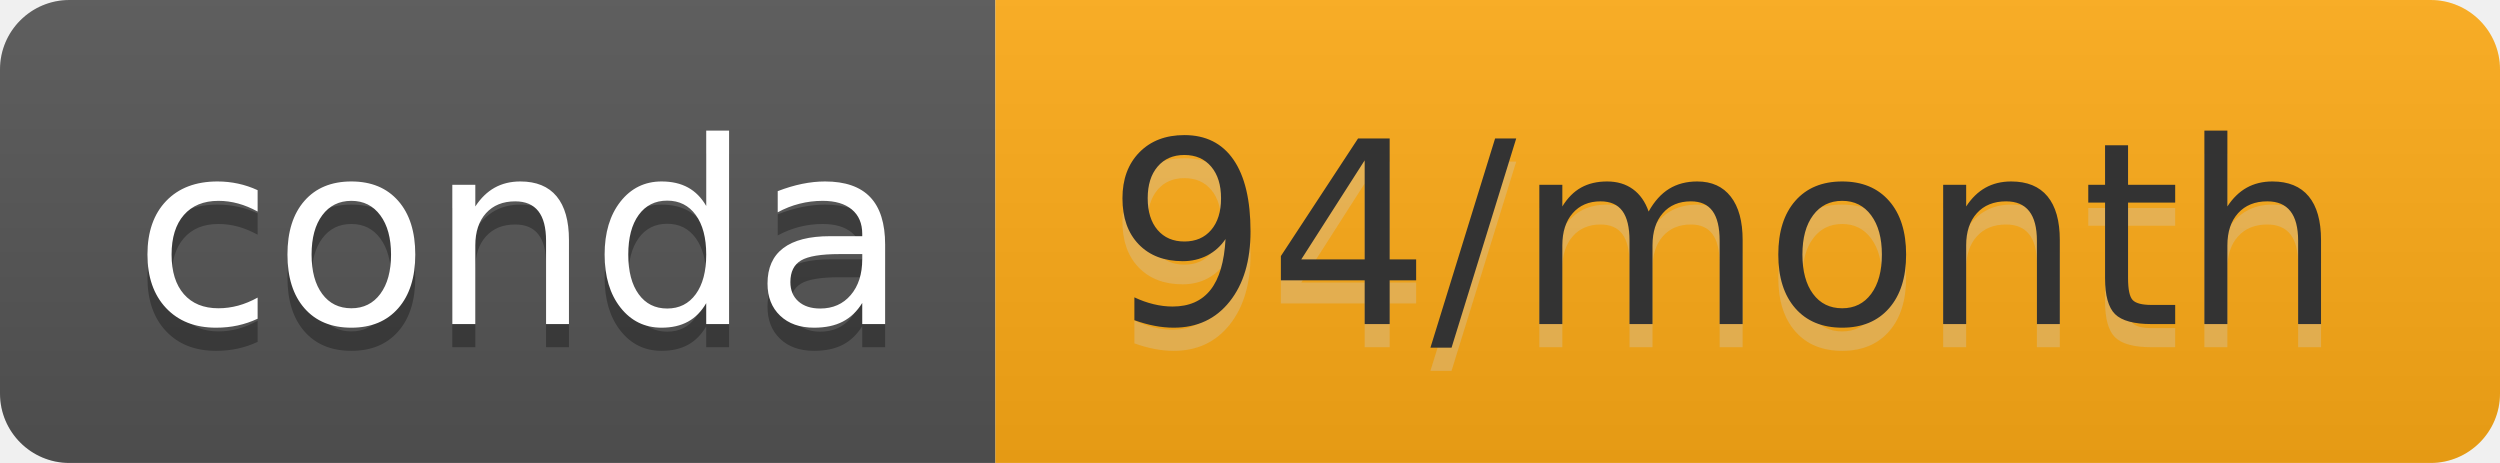
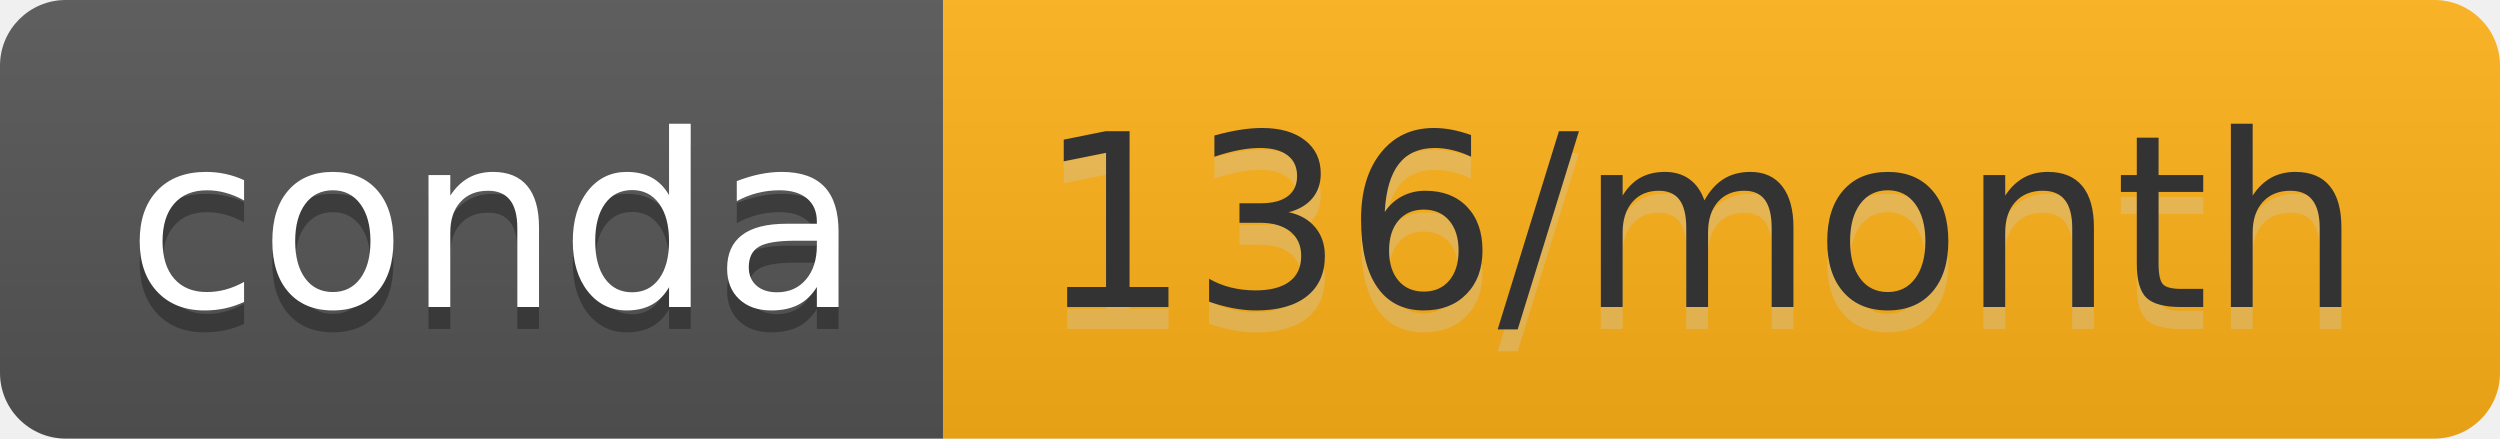
- <svg xmlns="http://www.w3.org/2000/svg" width="108" height="20" role="img" aria-label="conda: 94/month">
+ <svg xmlns="http://www.w3.org/2000/svg" width="114" height="20" role="img" aria-label="conda: 136/month">
  <linearGradient id="s" x2="0" y2="100%">
    <stop offset="0" stop-color="#bbb" stop-opacity=".1" />
    <stop offset="1" stop-opacity=".1" />
  </linearGradient>
  <clipPath id="r">
-     <rect width="108" height="20" rx="3" fill="#fff" />
+     <rect width="114" height="20" rx="3" fill="#fff" />
  </clipPath>
  <g clip-path="url(#r)">
    <rect width="43" height="20" fill="#555" />
-     <rect x="43" width="65" height="20" fill="#ffac16" />
-     <rect width="108" height="20" fill="url(#s)" />
+     <rect x="43" width="71" height="20" fill="#ffb219" />
+     <rect width="114" height="20" fill="url(#s)" />
  </g>
  <g fill="#fff" text-anchor="middle" font-family="Verdana,Geneva,DejaVu Sans,sans-serif" text-rendering="geometricPrecision" font-size="110">
    <text aria-hidden="true" x="225" y="150" fill="#010101" fill-opacity=".3" transform="scale(.1)" textLength="330">conda</text>
    <text x="225" y="140" transform="scale(.1)" fill="#fff" textLength="330">conda</text>
-     <text aria-hidden="true" x="745" y="150" fill="#ccc" fill-opacity=".3" transform="scale(.1)" textLength="550">94/month</text>
-     <text x="745" y="140" transform="scale(.1)" fill="#333" textLength="550">94/month</text>
+     <text aria-hidden="true" x="775" y="150" fill="#ccc" fill-opacity=".3" transform="scale(.1)" textLength="610">136/month</text>
+     <text x="775" y="140" transform="scale(.1)" fill="#333" textLength="610">136/month</text>
  </g>
</svg>
